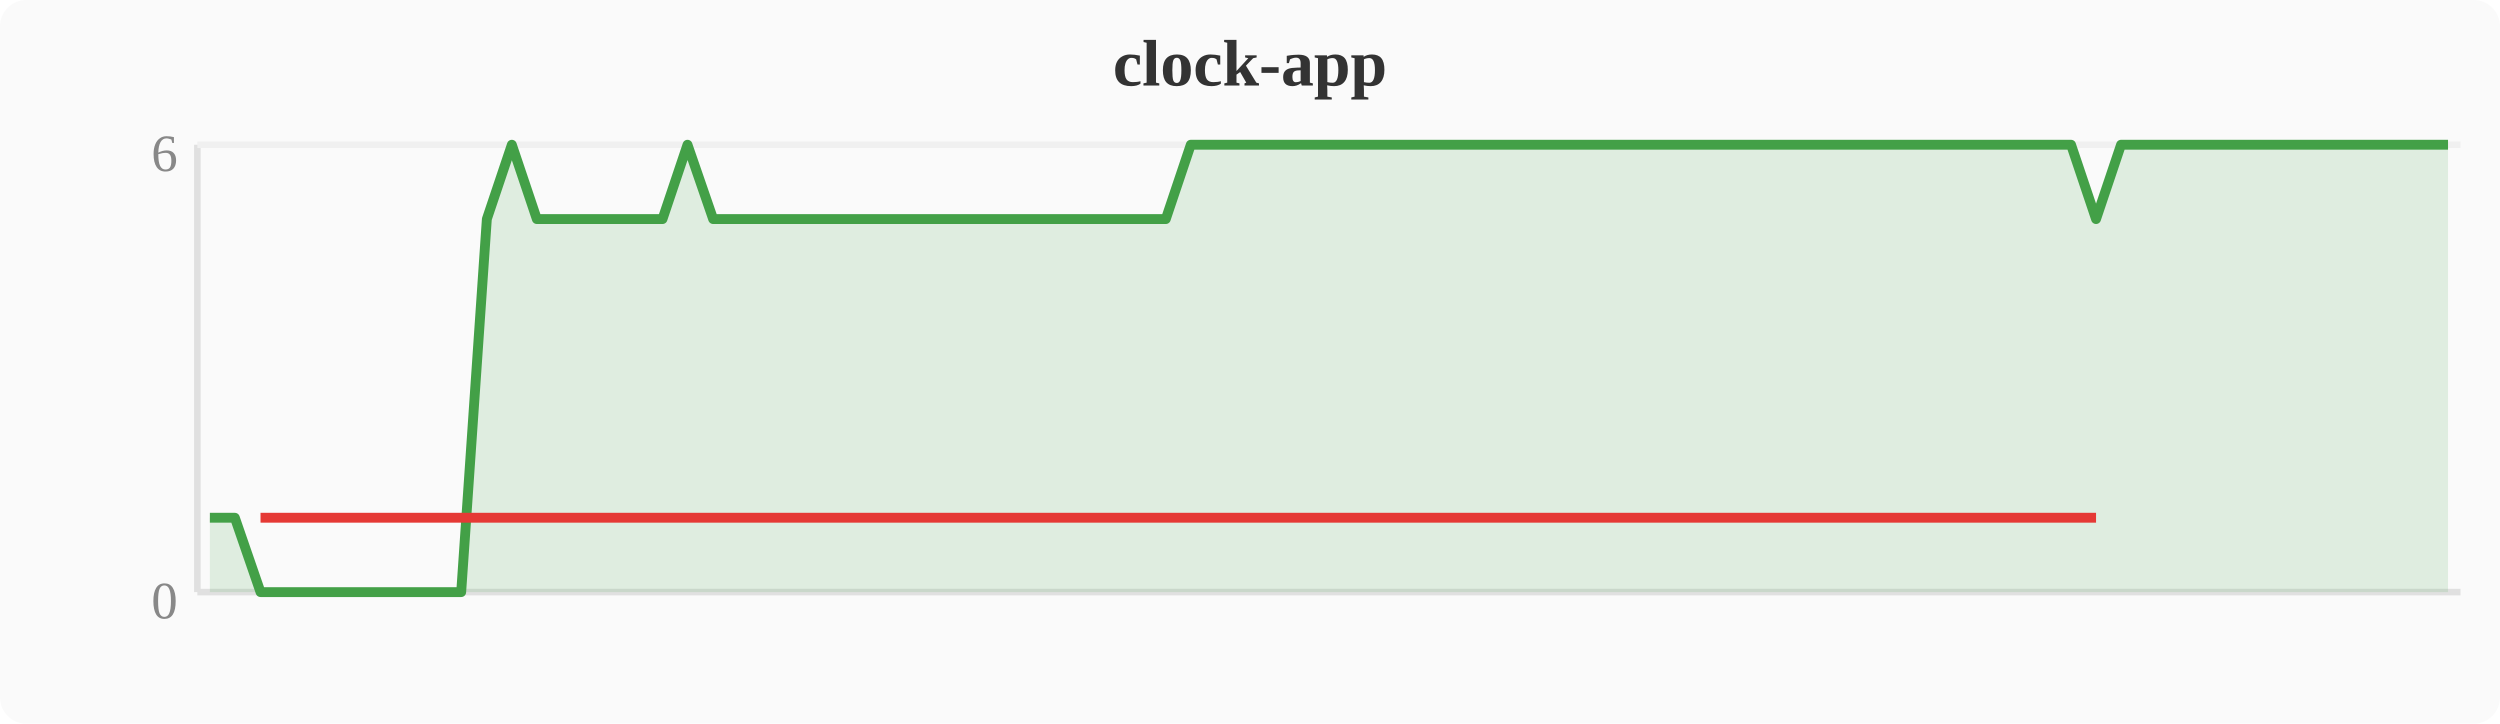
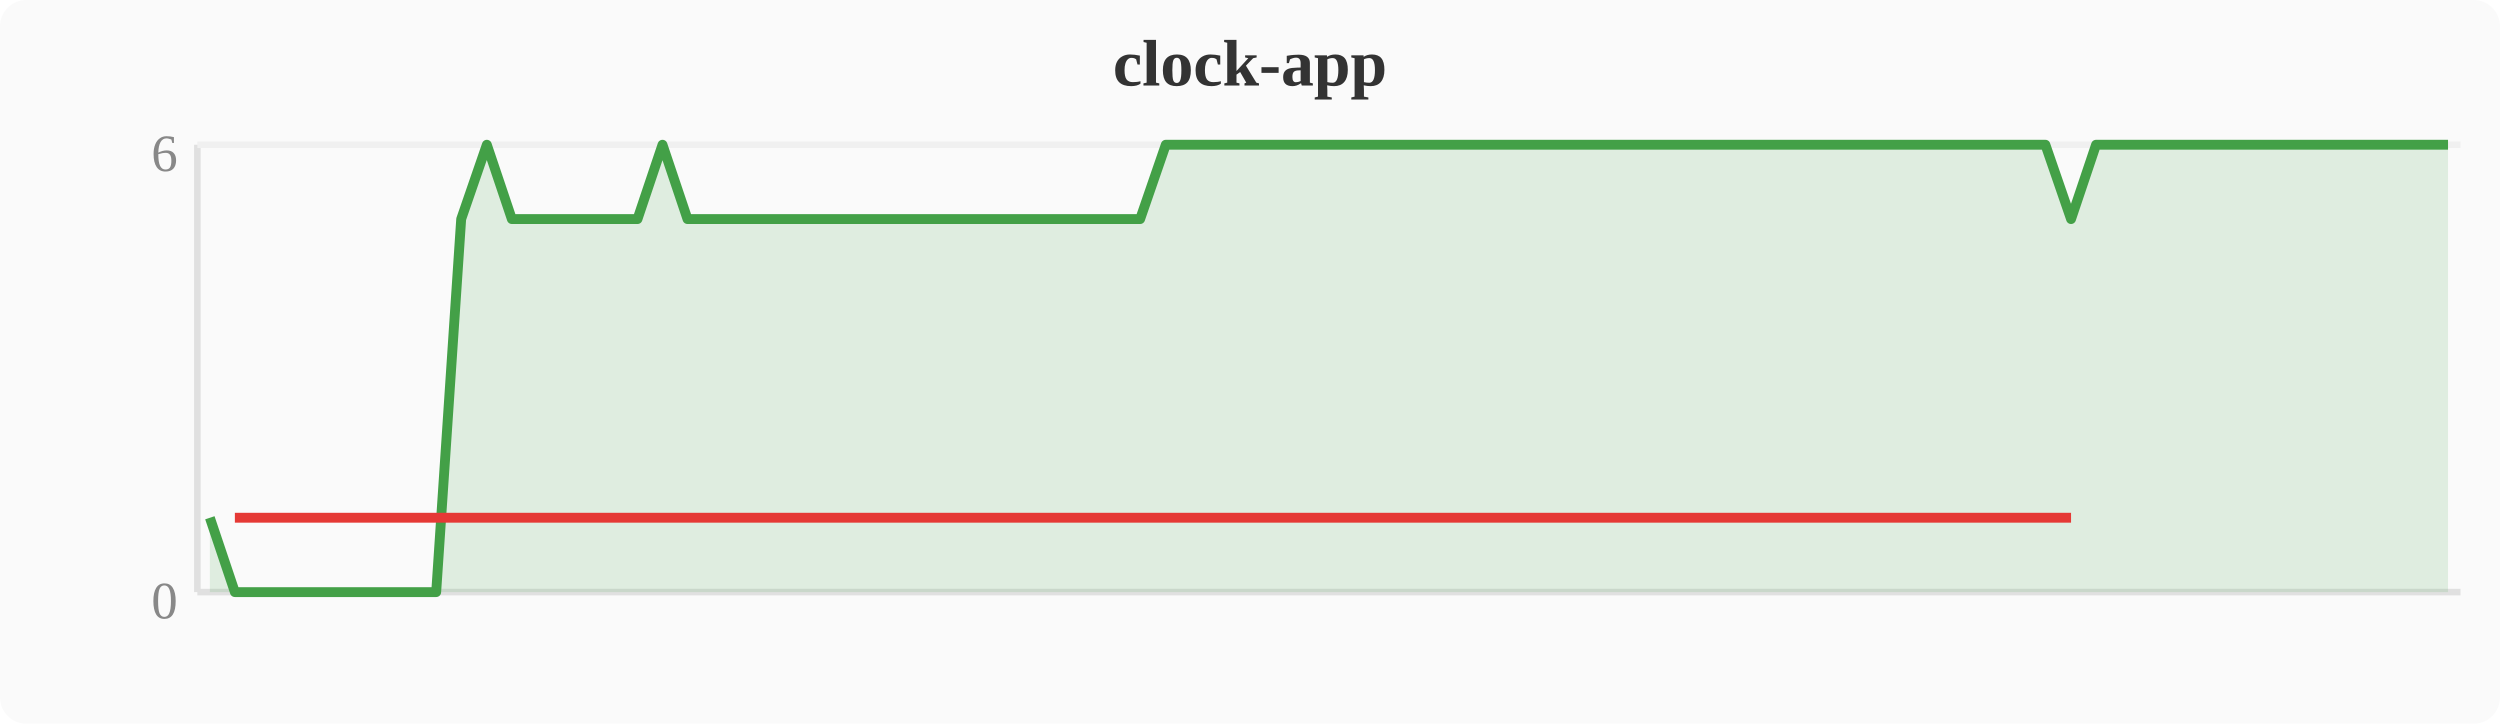
<svg xmlns="http://www.w3.org/2000/svg" width="380" height="110" viewBox="0 0 380 110">
  <rect width="380" height="110" fill="#fafafa" rx="4" />
  <text x="190" y="13" text-anchor="middle" font-size="10" font-weight="bold" fill="#333">clock-app</text>
  <line x1="30" y1="22" x2="30" y2="90" stroke="#e0e0e0" stroke-width="1" />
  <line x1="30" y1="90" x2="374" y2="90" stroke="#e0e0e0" stroke-width="1" />
  <line x1="30" y1="22" x2="374" y2="22" stroke="#f0f0f0" stroke-width="1" />
  <text x="27" y="94" text-anchor="end" font-size="8" fill="#888">0</text>
  <text x="27" y="26" text-anchor="end" font-size="8" fill="#888">6</text>
-   <polygon points="31.9,78.7 35.7,78.7 39.6,90.0 43.4,90.0 47.2,90.0 51.0,90.0 54.8,90.0 58.7,90.0 62.5,90.0 66.3,90.0 70.1,90.0 74.0,33.3 77.8,22.0 81.6,33.3 85.4,33.3 89.2,33.3 93.1,33.3 96.9,33.3 100.7,33.3 104.5,22.0 108.4,33.3 112.2,33.3 116.0,33.3 119.8,33.3 123.6,33.3 127.5,33.3 131.3,33.3 135.1,33.3 138.9,33.3 142.8,33.3 146.6,33.3 150.4,33.3 154.2,33.3 158.0,33.3 161.9,33.3 165.7,33.3 169.5,33.3 173.3,33.3 177.2,33.3 181.0,22.0 184.8,22.0 188.6,22.0 192.4,22.0 196.3,22.0 200.1,22.0 203.9,22.0 207.7,22.0 211.6,22.0 215.4,22.0 219.2,22.0 223.0,22.0 226.8,22.0 230.7,22.0 234.5,22.0 238.3,22.0 242.1,22.0 246.0,22.0 249.8,22.0 253.6,22.0 257.4,22.0 261.2,22.0 265.1,22.0 268.9,22.0 272.7,22.0 276.5,22.0 280.4,22.0 284.2,22.0 288.0,22.0 291.8,22.0 295.6,22.0 299.5,22.0 303.3,22.0 307.1,22.0 310.9,22.0 314.8,22.0 318.6,33.3 322.4,22.0 326.2,22.0 330.0,22.0 333.9,22.0 337.7,22.0 341.5,22.0 345.3,22.0 349.2,22.0 353.0,22.0 356.8,22.0 360.6,22.0 364.4,22.0 368.3,22.0 372.1,22.0 372.1,90 31.9,90" fill="#43a047" opacity="0.15" />
-   <polyline points="31.9,78.7 35.7,78.7 39.6,90.0 43.4,90.0 47.2,90.0 51.0,90.0 54.8,90.0 58.7,90.0 62.5,90.0 66.3,90.0 70.1,90.0 74.0,33.3 77.8,22.0 81.6,33.3 85.4,33.3 89.2,33.3 93.1,33.3 96.9,33.3 100.7,33.3 104.5,22.0 108.4,33.3 112.2,33.3 116.0,33.3 119.8,33.3 123.6,33.3 127.5,33.3 131.3,33.3 135.1,33.3 138.9,33.3 142.8,33.3 146.6,33.3 150.4,33.3 154.2,33.3 158.0,33.3 161.9,33.3 165.7,33.3 169.5,33.3 173.3,33.3 177.2,33.3 181.0,22.0 184.8,22.0 188.6,22.0 192.4,22.0 196.3,22.0 200.1,22.0 203.9,22.0 207.7,22.0 211.6,22.0 215.4,22.0 219.2,22.0 223.0,22.0 226.8,22.0 230.7,22.0 234.5,22.0 238.3,22.0 242.1,22.0 246.0,22.0 249.8,22.0 253.6,22.0 257.4,22.0 261.2,22.0 265.1,22.0 268.9,22.0 272.7,22.0 276.5,22.0 280.4,22.0 284.2,22.0 288.0,22.0 291.8,22.0 295.6,22.0 299.5,22.0 303.3,22.0 307.1,22.0 310.9,22.0 314.8,22.0 318.6,33.3 322.4,22.0 326.2,22.0 330.0,22.0 333.9,22.0 337.7,22.0 341.5,22.0 345.3,22.0 349.2,22.0 353.0,22.0 356.8,22.0 360.6,22.0 364.4,22.0 368.3,22.0 372.1,22.0" fill="none" stroke="#43a047" stroke-width="1.5" stroke-linejoin="round" />
-   <polyline points="39.6,78.7 43.4,78.7 47.2,78.7 51.0,78.7 54.8,78.7 58.7,78.7 62.5,78.7 66.3,78.7 70.1,78.7 74.0,78.7 81.6,78.7 85.4,78.7 89.2,78.7 93.1,78.7 96.9,78.7 100.7,78.7 108.4,78.7 112.2,78.7 116.0,78.7 119.8,78.7 123.6,78.7 127.5,78.7 131.3,78.7 135.1,78.7 138.9,78.7 142.8,78.7 146.6,78.7 150.4,78.7 154.2,78.7 158.0,78.7 161.9,78.7 165.7,78.7 169.5,78.7 173.3,78.7 177.2,78.7 318.6,78.7" fill="none" stroke="#e53935" stroke-width="1.5" stroke-linejoin="round" />
+   <polygon points="31.9,78.7 35.7,90.0 39.6,90.0 43.4,90.0 47.2,90.0 51.0,90.0 54.8,90.0 58.7,90.0 62.5,90.0 66.3,90.0 70.1,33.3 74.0,22.0 77.8,33.3 81.6,33.3 85.4,33.3 89.2,33.3 93.1,33.3 96.9,33.3 100.7,22.0 104.5,33.3 108.4,33.3 112.2,33.3 116.0,33.3 119.8,33.3 123.6,33.3 127.5,33.3 131.3,33.3 135.1,33.3 138.9,33.3 142.8,33.3 146.6,33.3 150.4,33.3 154.2,33.3 158.0,33.3 161.9,33.3 165.7,33.3 169.5,33.3 173.3,33.3 177.2,22.0 181.0,22.0 184.8,22.0 188.6,22.0 192.4,22.0 196.3,22.0 200.1,22.0 203.9,22.0 207.7,22.0 211.6,22.0 215.4,22.0 219.2,22.0 223.0,22.0 226.8,22.0 230.7,22.0 234.5,22.0 238.3,22.0 242.1,22.0 246.0,22.0 249.8,22.0 253.6,22.0 257.4,22.0 261.2,22.0 265.1,22.0 268.9,22.0 272.7,22.0 276.5,22.0 280.4,22.0 284.2,22.0 288.0,22.0 291.8,22.0 295.6,22.0 299.5,22.0 303.3,22.0 307.1,22.0 310.9,22.0 314.8,33.3 318.6,22.0 322.4,22.0 326.2,22.0 330.0,22.0 333.9,22.0 337.7,22.0 341.5,22.0 345.3,22.0 349.2,22.0 353.0,22.0 356.8,22.0 360.6,22.0 364.4,22.0 368.3,22.0 372.1,22.0 372.1,90 31.9,90" fill="#43a047" opacity="0.15" />
+   <polyline points="31.9,78.7 35.7,90.0 39.6,90.0 43.4,90.0 47.2,90.0 51.0,90.0 54.8,90.0 58.7,90.0 62.5,90.0 66.3,90.0 70.1,33.3 74.0,22.0 77.8,33.3 81.6,33.3 85.4,33.3 89.2,33.3 93.1,33.3 96.9,33.3 100.7,22.0 104.5,33.3 108.4,33.3 112.2,33.3 116.0,33.3 119.8,33.3 123.6,33.3 127.5,33.3 131.3,33.3 135.1,33.3 138.9,33.3 142.8,33.3 146.6,33.3 150.4,33.3 154.2,33.3 158.0,33.3 161.9,33.3 165.7,33.3 169.5,33.3 173.3,33.3 177.2,22.0 181.0,22.0 184.8,22.0 188.6,22.0 192.4,22.0 196.3,22.0 200.1,22.0 203.9,22.0 207.7,22.0 211.6,22.0 215.4,22.0 219.2,22.0 223.0,22.0 226.8,22.0 230.7,22.0 234.5,22.0 238.3,22.0 242.1,22.0 246.0,22.0 249.8,22.0 253.6,22.0 257.4,22.0 261.2,22.0 265.1,22.0 268.9,22.0 272.7,22.0 276.5,22.0 280.4,22.0 284.2,22.0 288.0,22.0 291.8,22.0 295.6,22.0 299.5,22.0 303.3,22.0 307.1,22.0 310.9,22.0 314.8,33.3 318.6,22.0 322.4,22.0 326.2,22.0 330.0,22.0 333.9,22.0 337.7,22.0 341.5,22.0 345.3,22.0 349.2,22.0 353.0,22.0 356.8,22.0 360.6,22.0 364.4,22.0 368.3,22.0 372.1,22.0" fill="none" stroke="#43a047" stroke-width="1.5" stroke-linejoin="round" />
+   <polyline points="35.7,78.7 39.6,78.7 43.4,78.7 47.2,78.7 51.0,78.7 54.8,78.7 58.7,78.7 62.5,78.7 66.3,78.7 70.1,78.7 77.8,78.7 81.6,78.7 85.4,78.7 89.2,78.7 93.1,78.7 96.9,78.7 104.5,78.7 108.4,78.7 112.2,78.7 116.0,78.7 119.8,78.7 123.6,78.7 127.5,78.7 131.3,78.7 135.1,78.7 138.9,78.7 142.8,78.7 146.6,78.7 150.4,78.7 154.2,78.7 158.0,78.7 161.9,78.7 165.7,78.7 169.5,78.7 173.3,78.7 314.8,78.7" fill="none" stroke="#e53935" stroke-width="1.5" stroke-linejoin="round" />
</svg>
